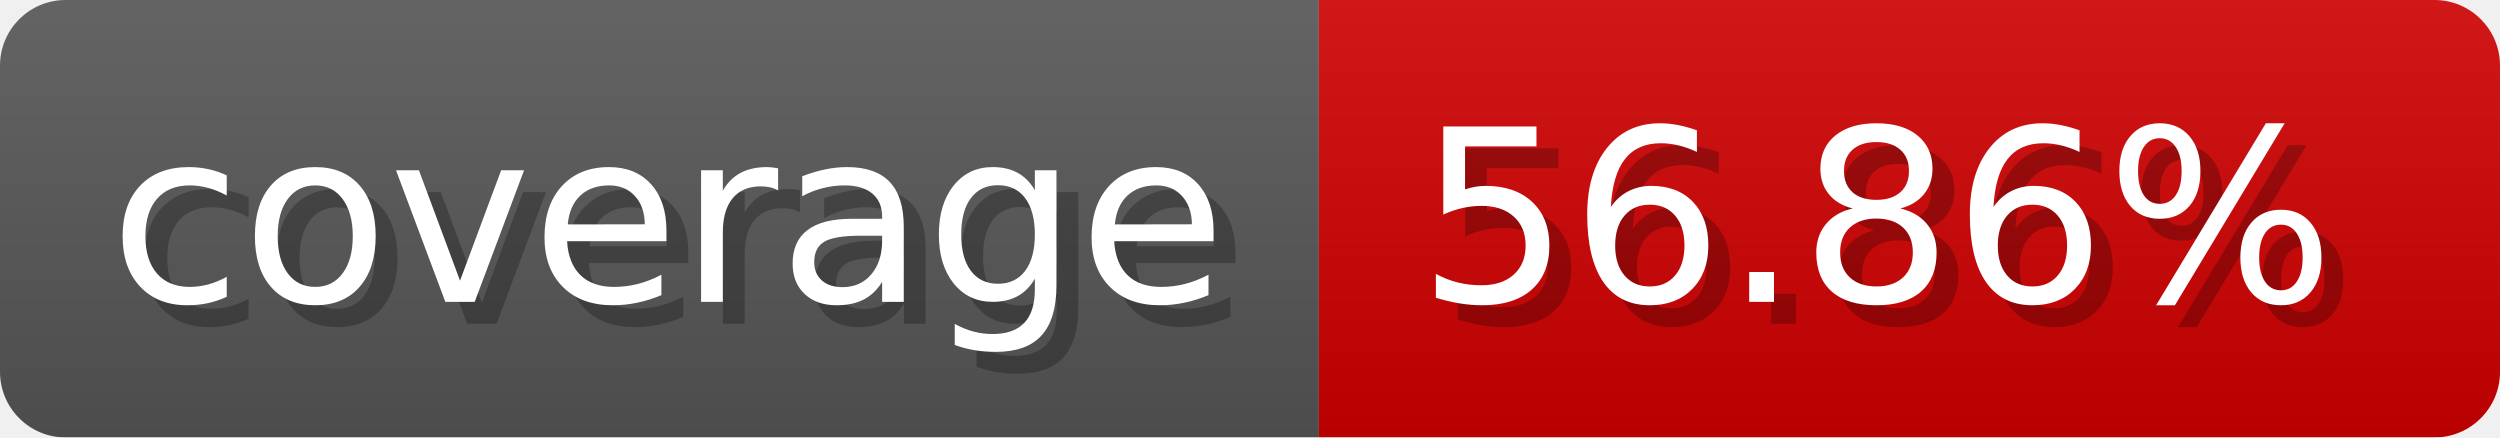
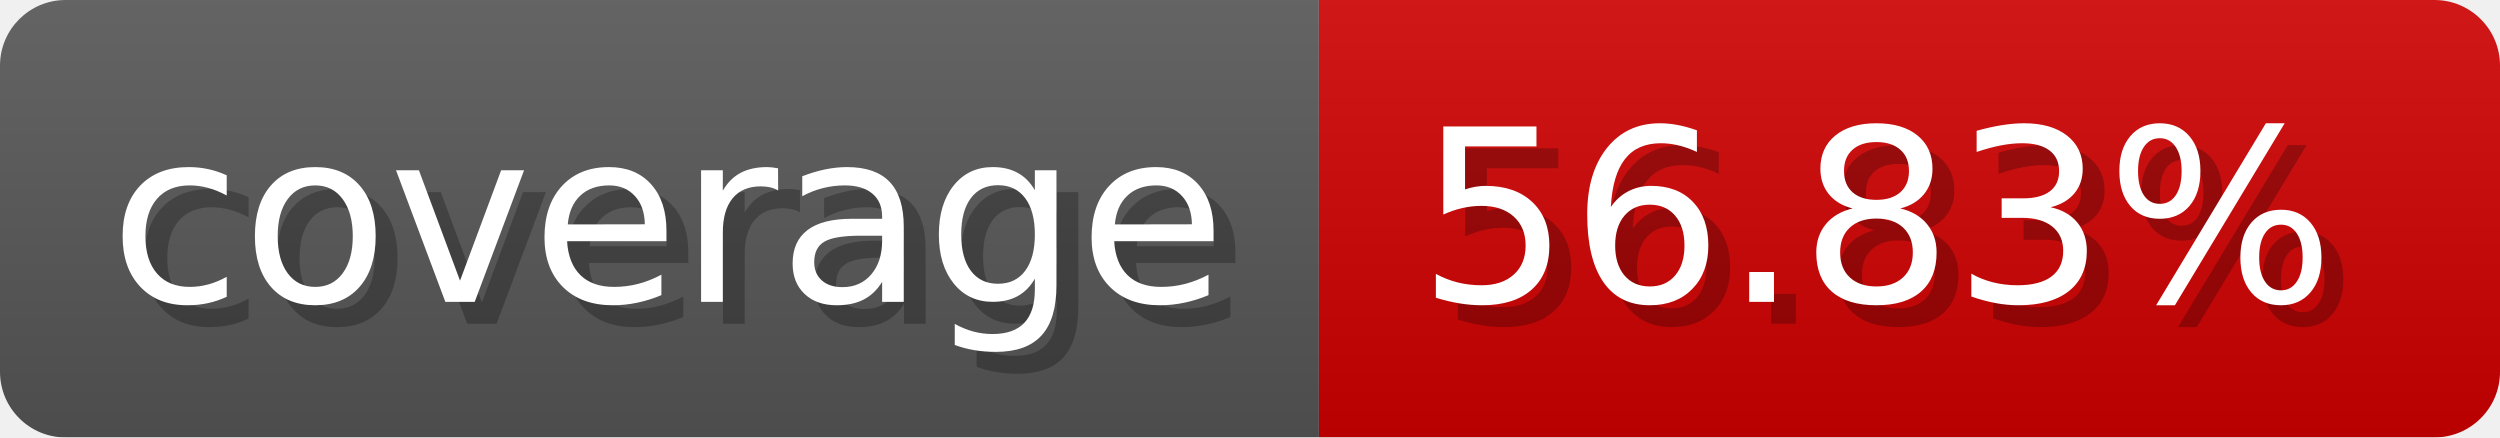
- <svg xmlns="http://www.w3.org/2000/svg" width="114.3" height="20" viewBox="0 0 1143 200" role="img" aria-label="coverage: 56.86%">
+ <svg xmlns="http://www.w3.org/2000/svg" width="114.3" height="20" viewBox="0 0 1143 200" role="img" aria-label="coverage: 56.83%">
  <linearGradient id="a" x2="0" y2="100%">
    <stop offset="0" stop-opacity=".1" stop-color="#EEE" />
    <stop offset="1" stop-opacity=".1" />
  </linearGradient>
  <mask id="m">
    <rect width="1143" height="200" rx="30" fill="#FFF" />
  </mask>
  <g mask="url(#m)">
    <rect width="603" height="200" fill="#555" />
    <rect width="540" height="200" fill="#ce0000" x="603" />
    <rect width="1143" height="200" fill="url(#a)" />
  </g>
  <g aria-hidden="true" fill="#fff" text-anchor="start" font-family="Verdana,DejaVu Sans,sans-serif" font-size="110">
    <text x="60" y="148" textLength="503" fill="#000" opacity="0.25">coverage</text>
    <text x="50" y="138" textLength="503">coverage</text>
-     <text x="658" y="148" textLength="440" fill="#000" opacity="0.25">56.86%</text>
-     <text x="648" y="138" textLength="440">56.86%</text>
+     <text x="658" y="148" textLength="440" fill="#000" opacity="0.25">56.83%</text>
+     <text x="648" y="138" textLength="440">56.83%</text>
  </g>
</svg>
